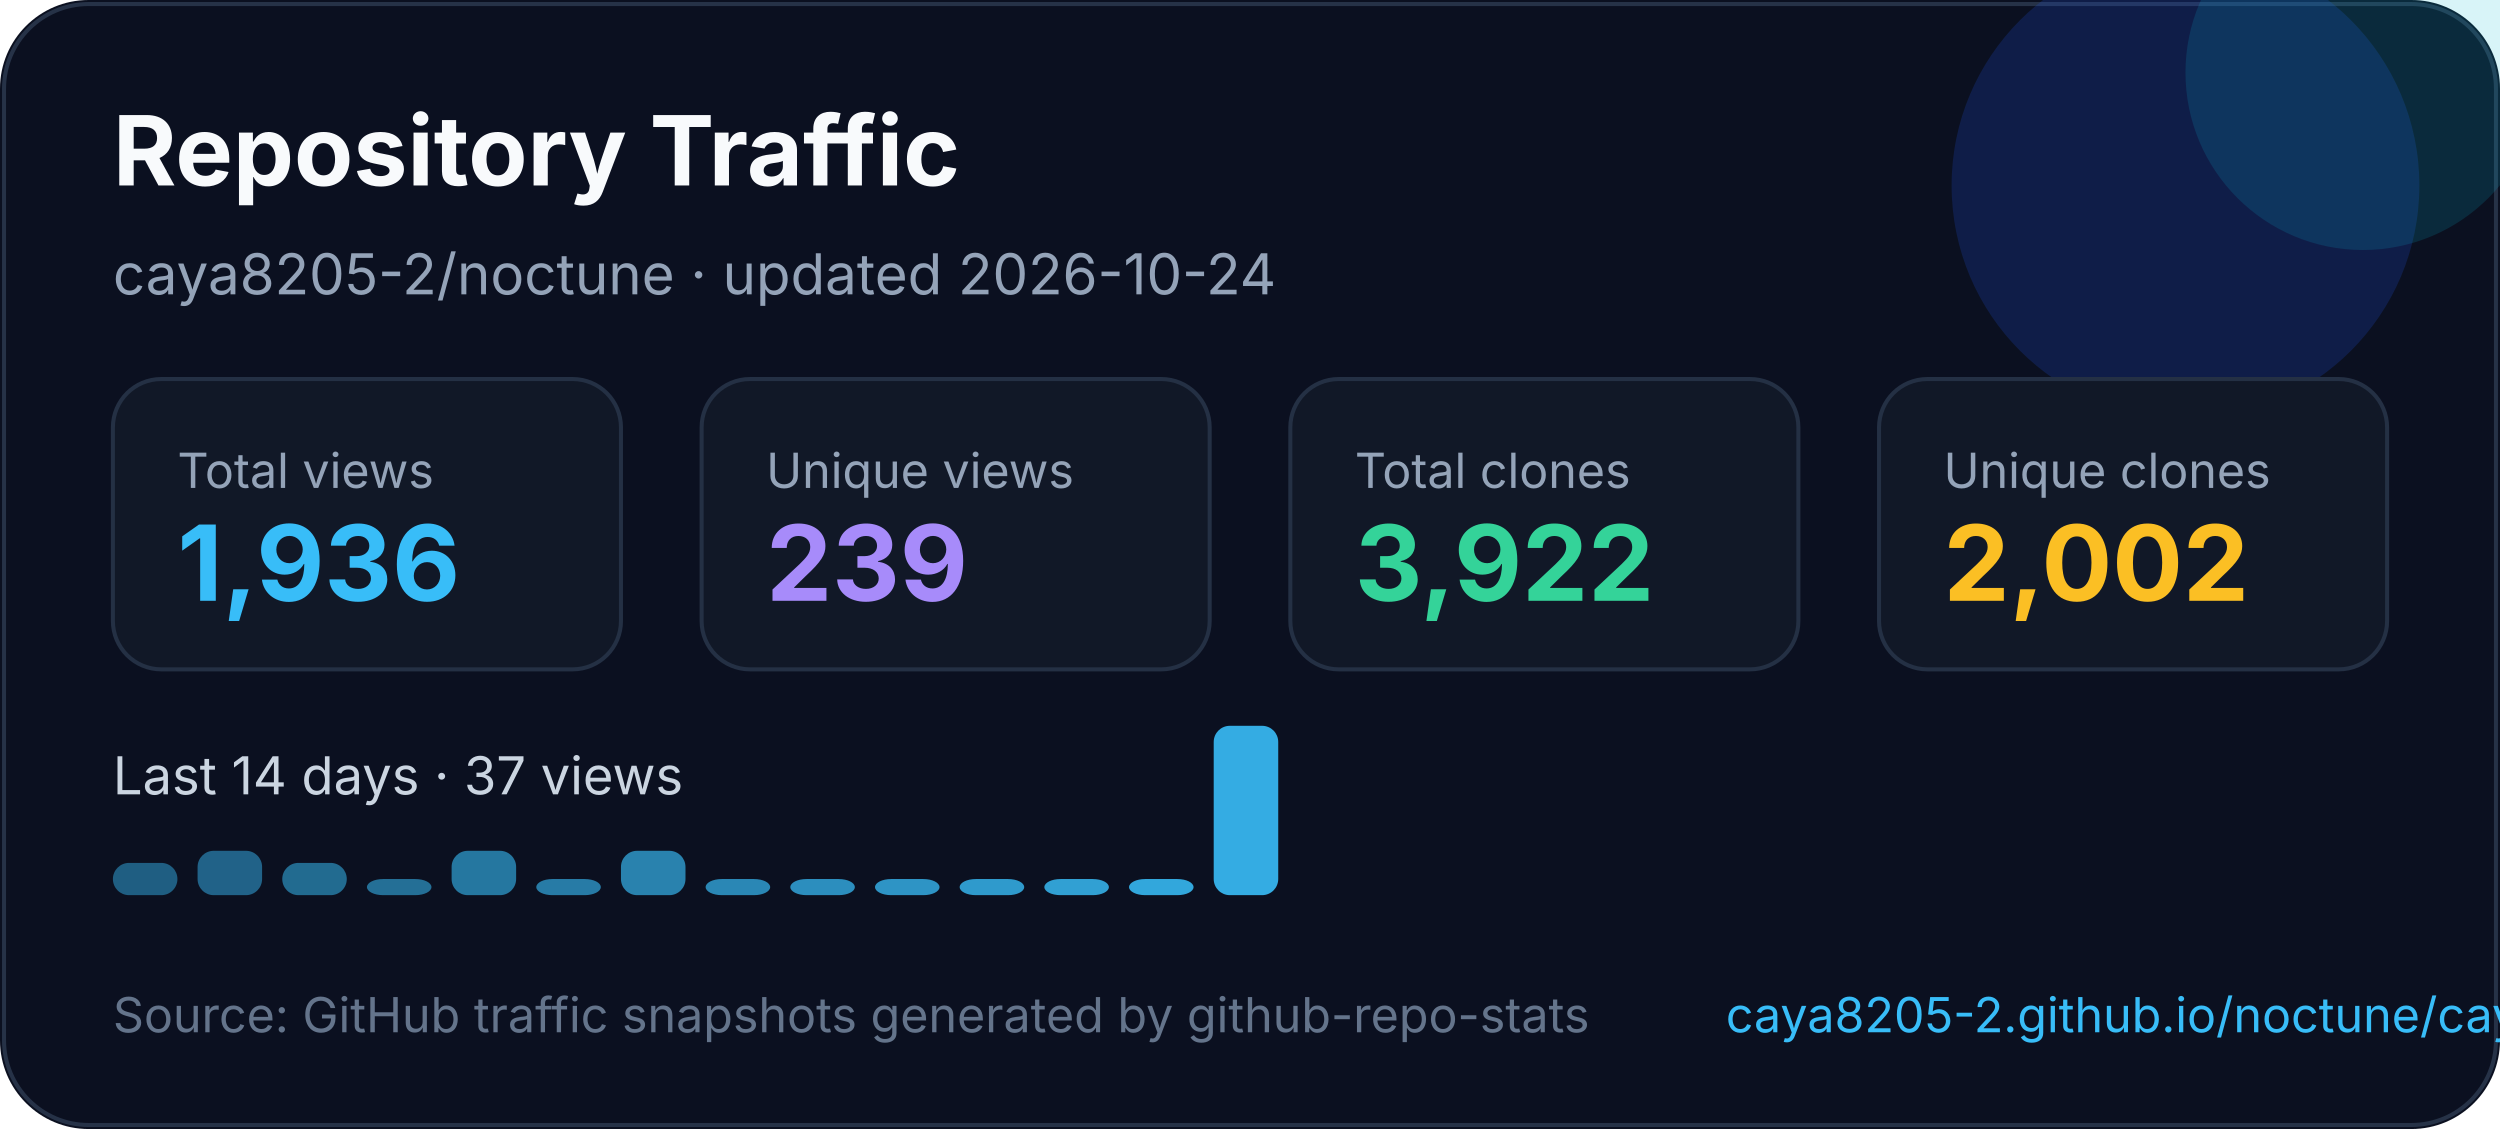
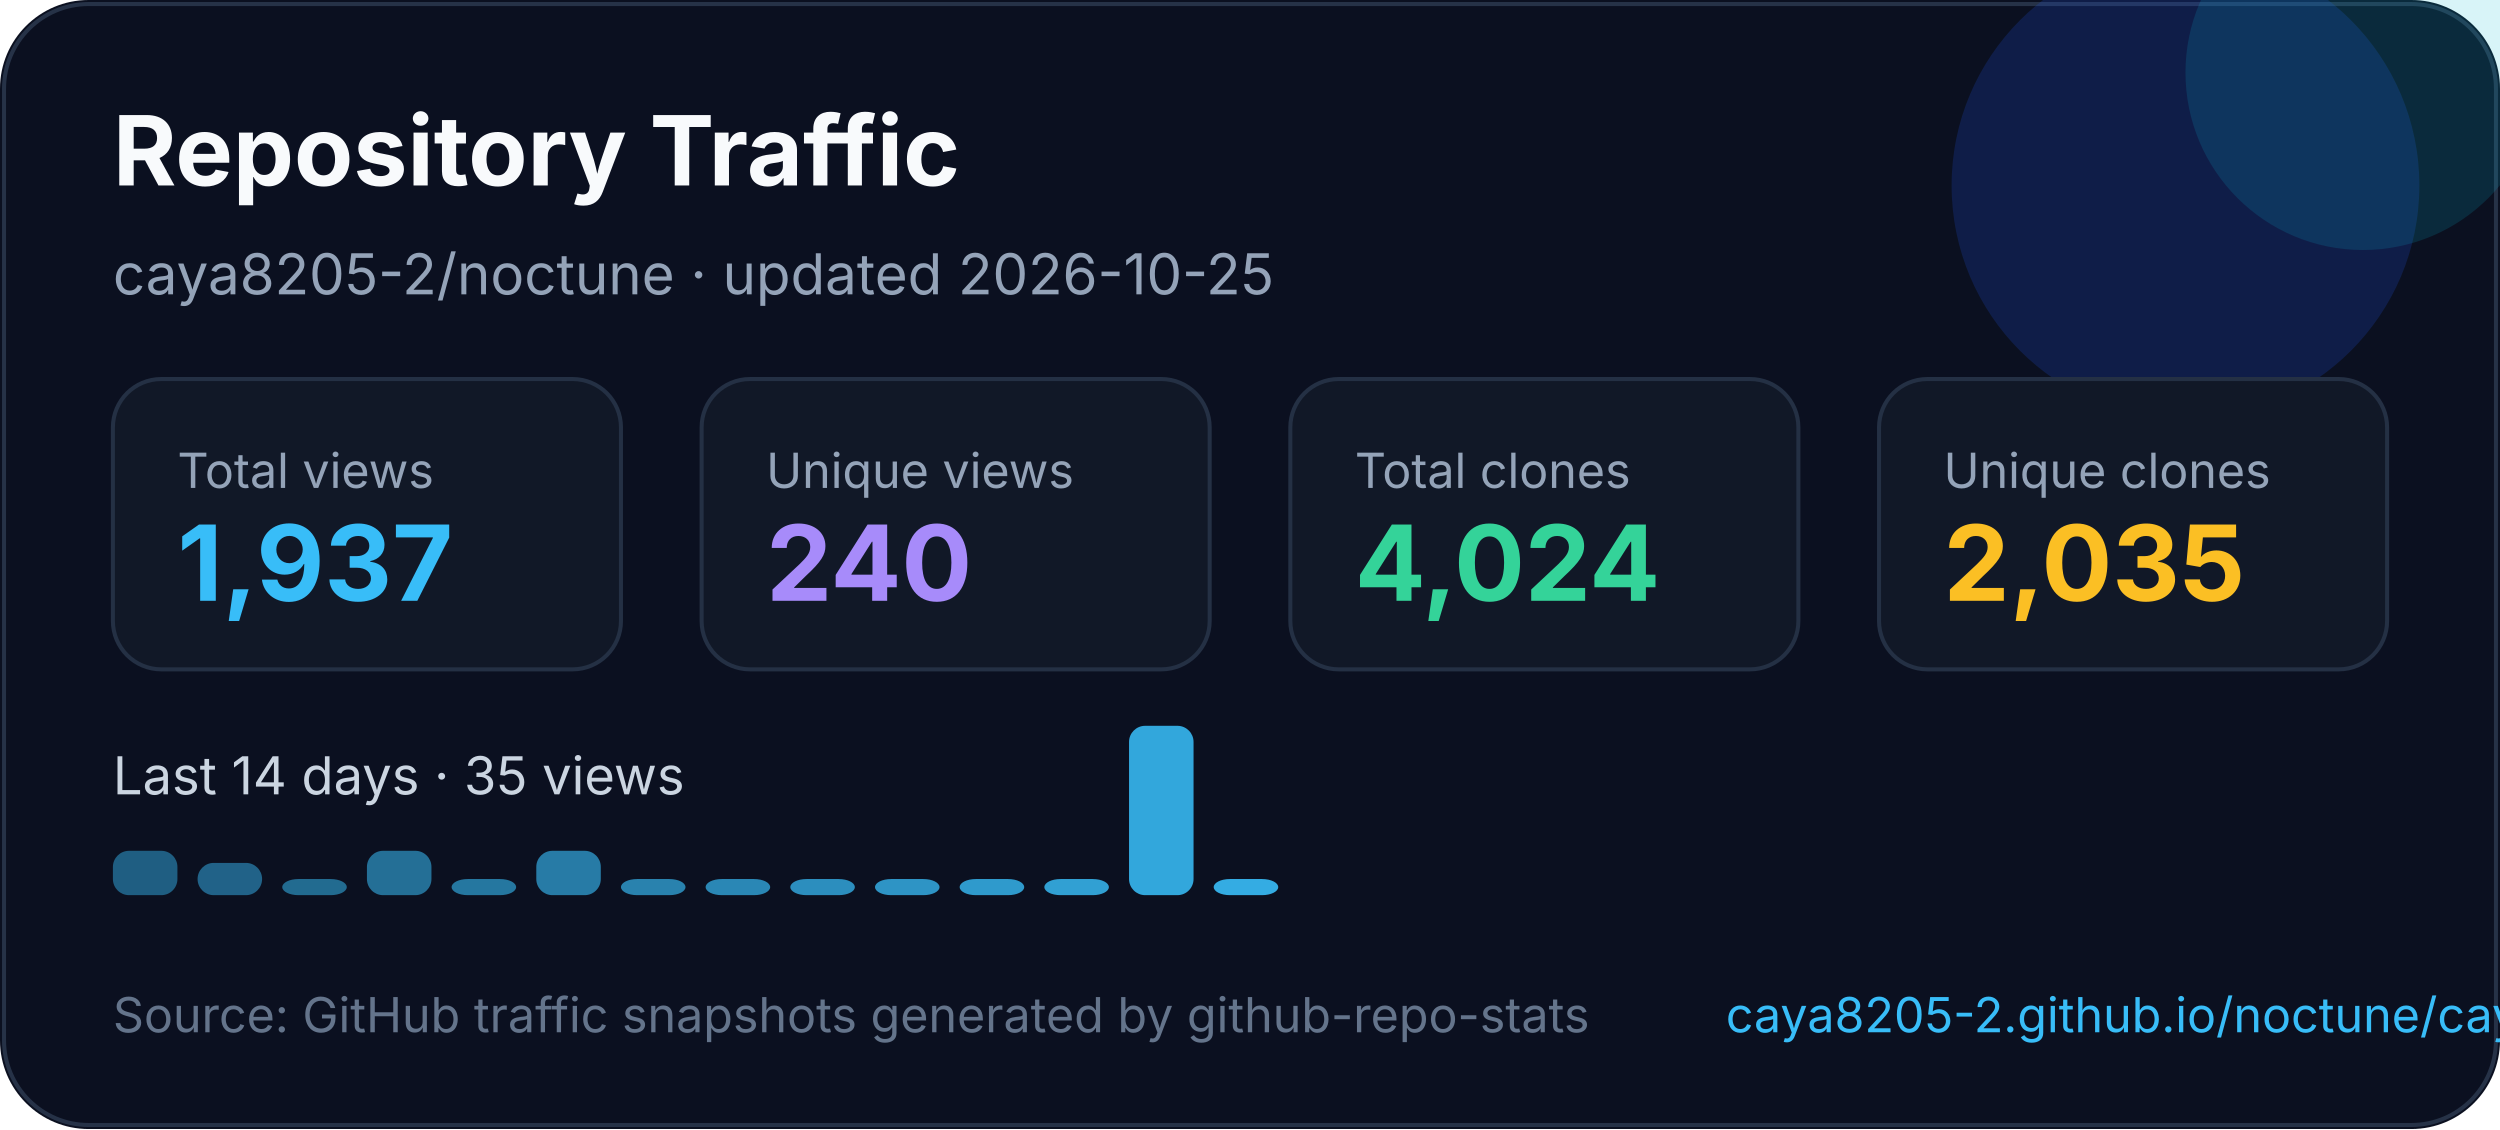
<svg xmlns="http://www.w3.org/2000/svg" width="620" height="280" viewBox="0 0 620 280" fill="none" role="img" aria-labelledby="title desc">
  <style>
    text { font-family: Inter, Segoe UI, Arial, sans-serif; }
  </style>
  <rect width="620" height="280" rx="22" fill="#0B1020" />
  <rect x="1" y="1" width="618" height="278" rx="21" stroke="#263247" />
  <circle cx="542" cy="46" r="58" fill="#1D4ED8" opacity="0.22" />
  <circle cx="586" cy="18" r="44" fill="#06B6D4" opacity="0.16" />
  <text x="28" y="46" fill="#F8FAFC" font-size="24" font-weight="700">Repository Traffic</text>
-   <text x="28" y="73" fill="#94A3B8" font-size="14">caya8205-2/noctune · updated 2026-10-24</text>
+   <text x="28" y="73" fill="#94A3B8" font-size="14">caya8205-2/noctune · updated 2026-10-25</text>
  <g transform="translate(28 94)">
    <rect width="126" height="72" rx="12" fill="#111827" stroke="#243044" />
    <text x="16" y="27" fill="#94a3b8" font-size="12">Total views</text>
-     <text x="16" y="55" fill="#38BDF8" font-size="26" font-weight="700">1,936</text>
+     <text x="16" y="55" fill="#38BDF8" font-size="26" font-weight="700">1,937</text>
  </g>
  <g transform="translate(174 94)">
    <rect width="126" height="72" rx="12" fill="#111827" stroke="#243044" />
    <text x="16" y="27" fill="#94a3b8" font-size="12">Unique views</text>
-     <text x="16" y="55" fill="#A78BFA" font-size="26" font-weight="700">239</text>
+     <text x="16" y="55" fill="#A78BFA" font-size="26" font-weight="700">240</text>
  </g>
  <g transform="translate(320 94)">
    <rect width="126" height="72" rx="12" fill="#111827" stroke="#243044" />
    <text x="16" y="27" fill="#94a3b8" font-size="12">Total clones</text>
-     <text x="16" y="55" fill="#34D399" font-size="26" font-weight="700">3,922</text>
+     <text x="16" y="55" fill="#34D399" font-size="26" font-weight="700">4,024</text>
  </g>
  <g transform="translate(466 94)">
    <rect width="126" height="72" rx="12" fill="#111827" stroke="#243044" />
    <text x="16" y="27" fill="#94a3b8" font-size="12">Unique clones</text>
-     <text x="16" y="55" fill="#FBBF24" font-size="26" font-weight="700">2,002</text>
+     <text x="16" y="55" fill="#FBBF24" font-size="26" font-weight="700">2,035</text>
  </g>
  <g transform="translate(0 0)">
-     <text x="28" y="197" fill="#CBD5E1" font-size="13">Last 14 days · 37 views</text>
-     <rect x="28" y="214" width="16" height="8" rx="4" fill="#38bdf8" opacity="0.45" />
-     <rect x="49" y="211" width="16" height="11" rx="4" fill="#38bdf8" opacity="0.48" />
-     <rect x="70" y="214" width="16" height="8" rx="4" fill="#38bdf8" opacity="0.52" />
-     <rect x="91" y="218" width="16" height="4" rx="4" fill="#38bdf8" opacity="0.55" />
-     <rect x="112" y="211" width="16" height="11" rx="4" fill="#38bdf8" opacity="0.59" />
-     <rect x="133" y="218" width="16" height="4" rx="4" fill="#38bdf8" opacity="0.62" />
-     <rect x="154" y="211" width="16" height="11" rx="4" fill="#38bdf8" opacity="0.66" />
+     <text x="28" y="197" fill="#CBD5E1" font-size="13">Last 14 days · 35 views</text>
+     <rect x="28" y="211" width="16" height="11" rx="4" fill="#38bdf8" opacity="0.45" />
+     <rect x="49" y="214" width="16" height="8" rx="4" fill="#38bdf8" opacity="0.48" />
+     <rect x="70" y="218" width="16" height="4" rx="4" fill="#38bdf8" opacity="0.52" />
+     <rect x="91" y="211" width="16" height="11" rx="4" fill="#38bdf8" opacity="0.55" />
+     <rect x="112" y="218" width="16" height="4" rx="4" fill="#38bdf8" opacity="0.59" />
+     <rect x="133" y="211" width="16" height="11" rx="4" fill="#38bdf8" opacity="0.62" />
+     <rect x="154" y="218" width="16" height="4" rx="4" fill="#38bdf8" opacity="0.66" />
    <rect x="175" y="218" width="16" height="4" rx="4" fill="#38bdf8" opacity="0.69" />
    <rect x="196" y="218" width="16" height="4" rx="4" fill="#38bdf8" opacity="0.73" />
    <rect x="217" y="218" width="16" height="4" rx="4" fill="#38bdf8" opacity="0.76" />
    <rect x="238" y="218" width="16" height="4" rx="4" fill="#38bdf8" opacity="0.80" />
    <rect x="259" y="218" width="16" height="4" rx="4" fill="#38bdf8" opacity="0.83" />
-     <rect x="280" y="218" width="16" height="4" rx="4" fill="#38bdf8" opacity="0.87" />
-     <rect x="301" y="180" width="16" height="42" rx="4" fill="#38bdf8" opacity="0.90" />
+     <rect x="280" y="180" width="16" height="42" rx="4" fill="#38bdf8" opacity="0.87" />
+     <rect x="301" y="218" width="16" height="4" rx="4" fill="#38bdf8" opacity="0.90" />
  </g>
  <text x="28" y="256" fill="#64748B" font-size="12">Source: GitHub traffic snapshots generated by github-repo-stats</text>
  <text x="428" y="256" fill="#38BDF8" font-size="12">caya8205-2.github.io/noctune/caya8205-2/noctune/latest-report/report.html</text>
</svg>
